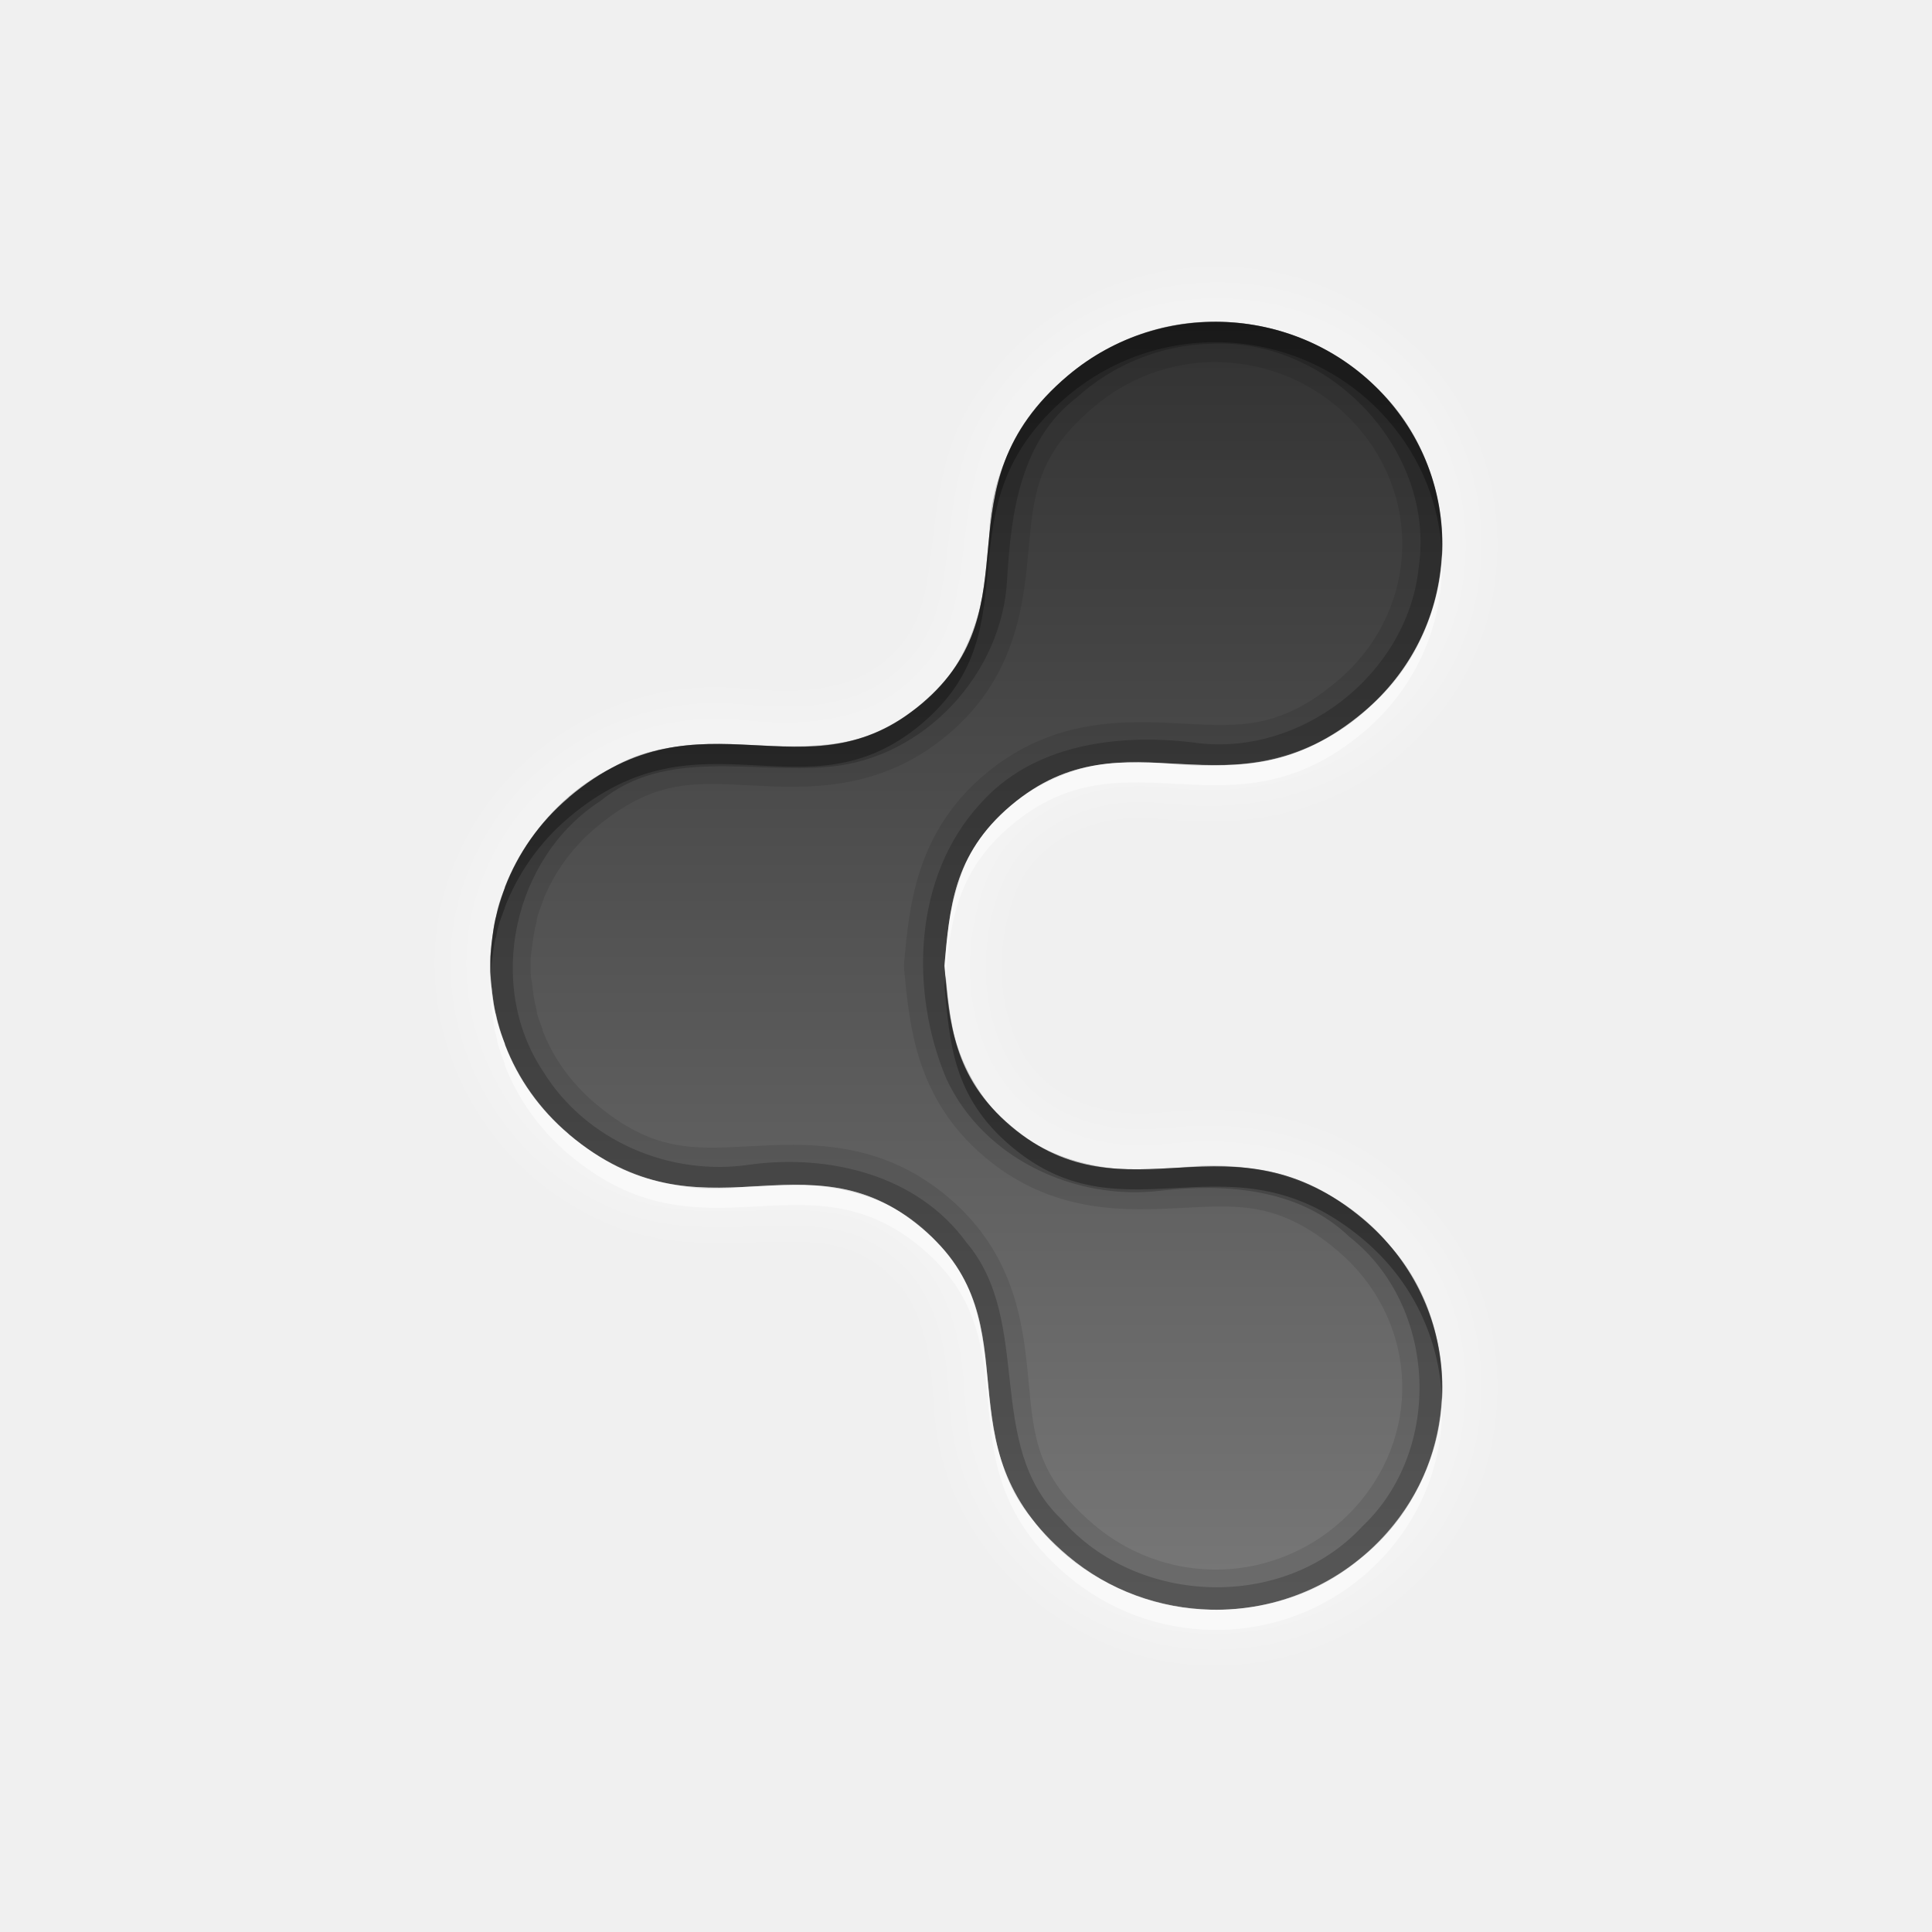
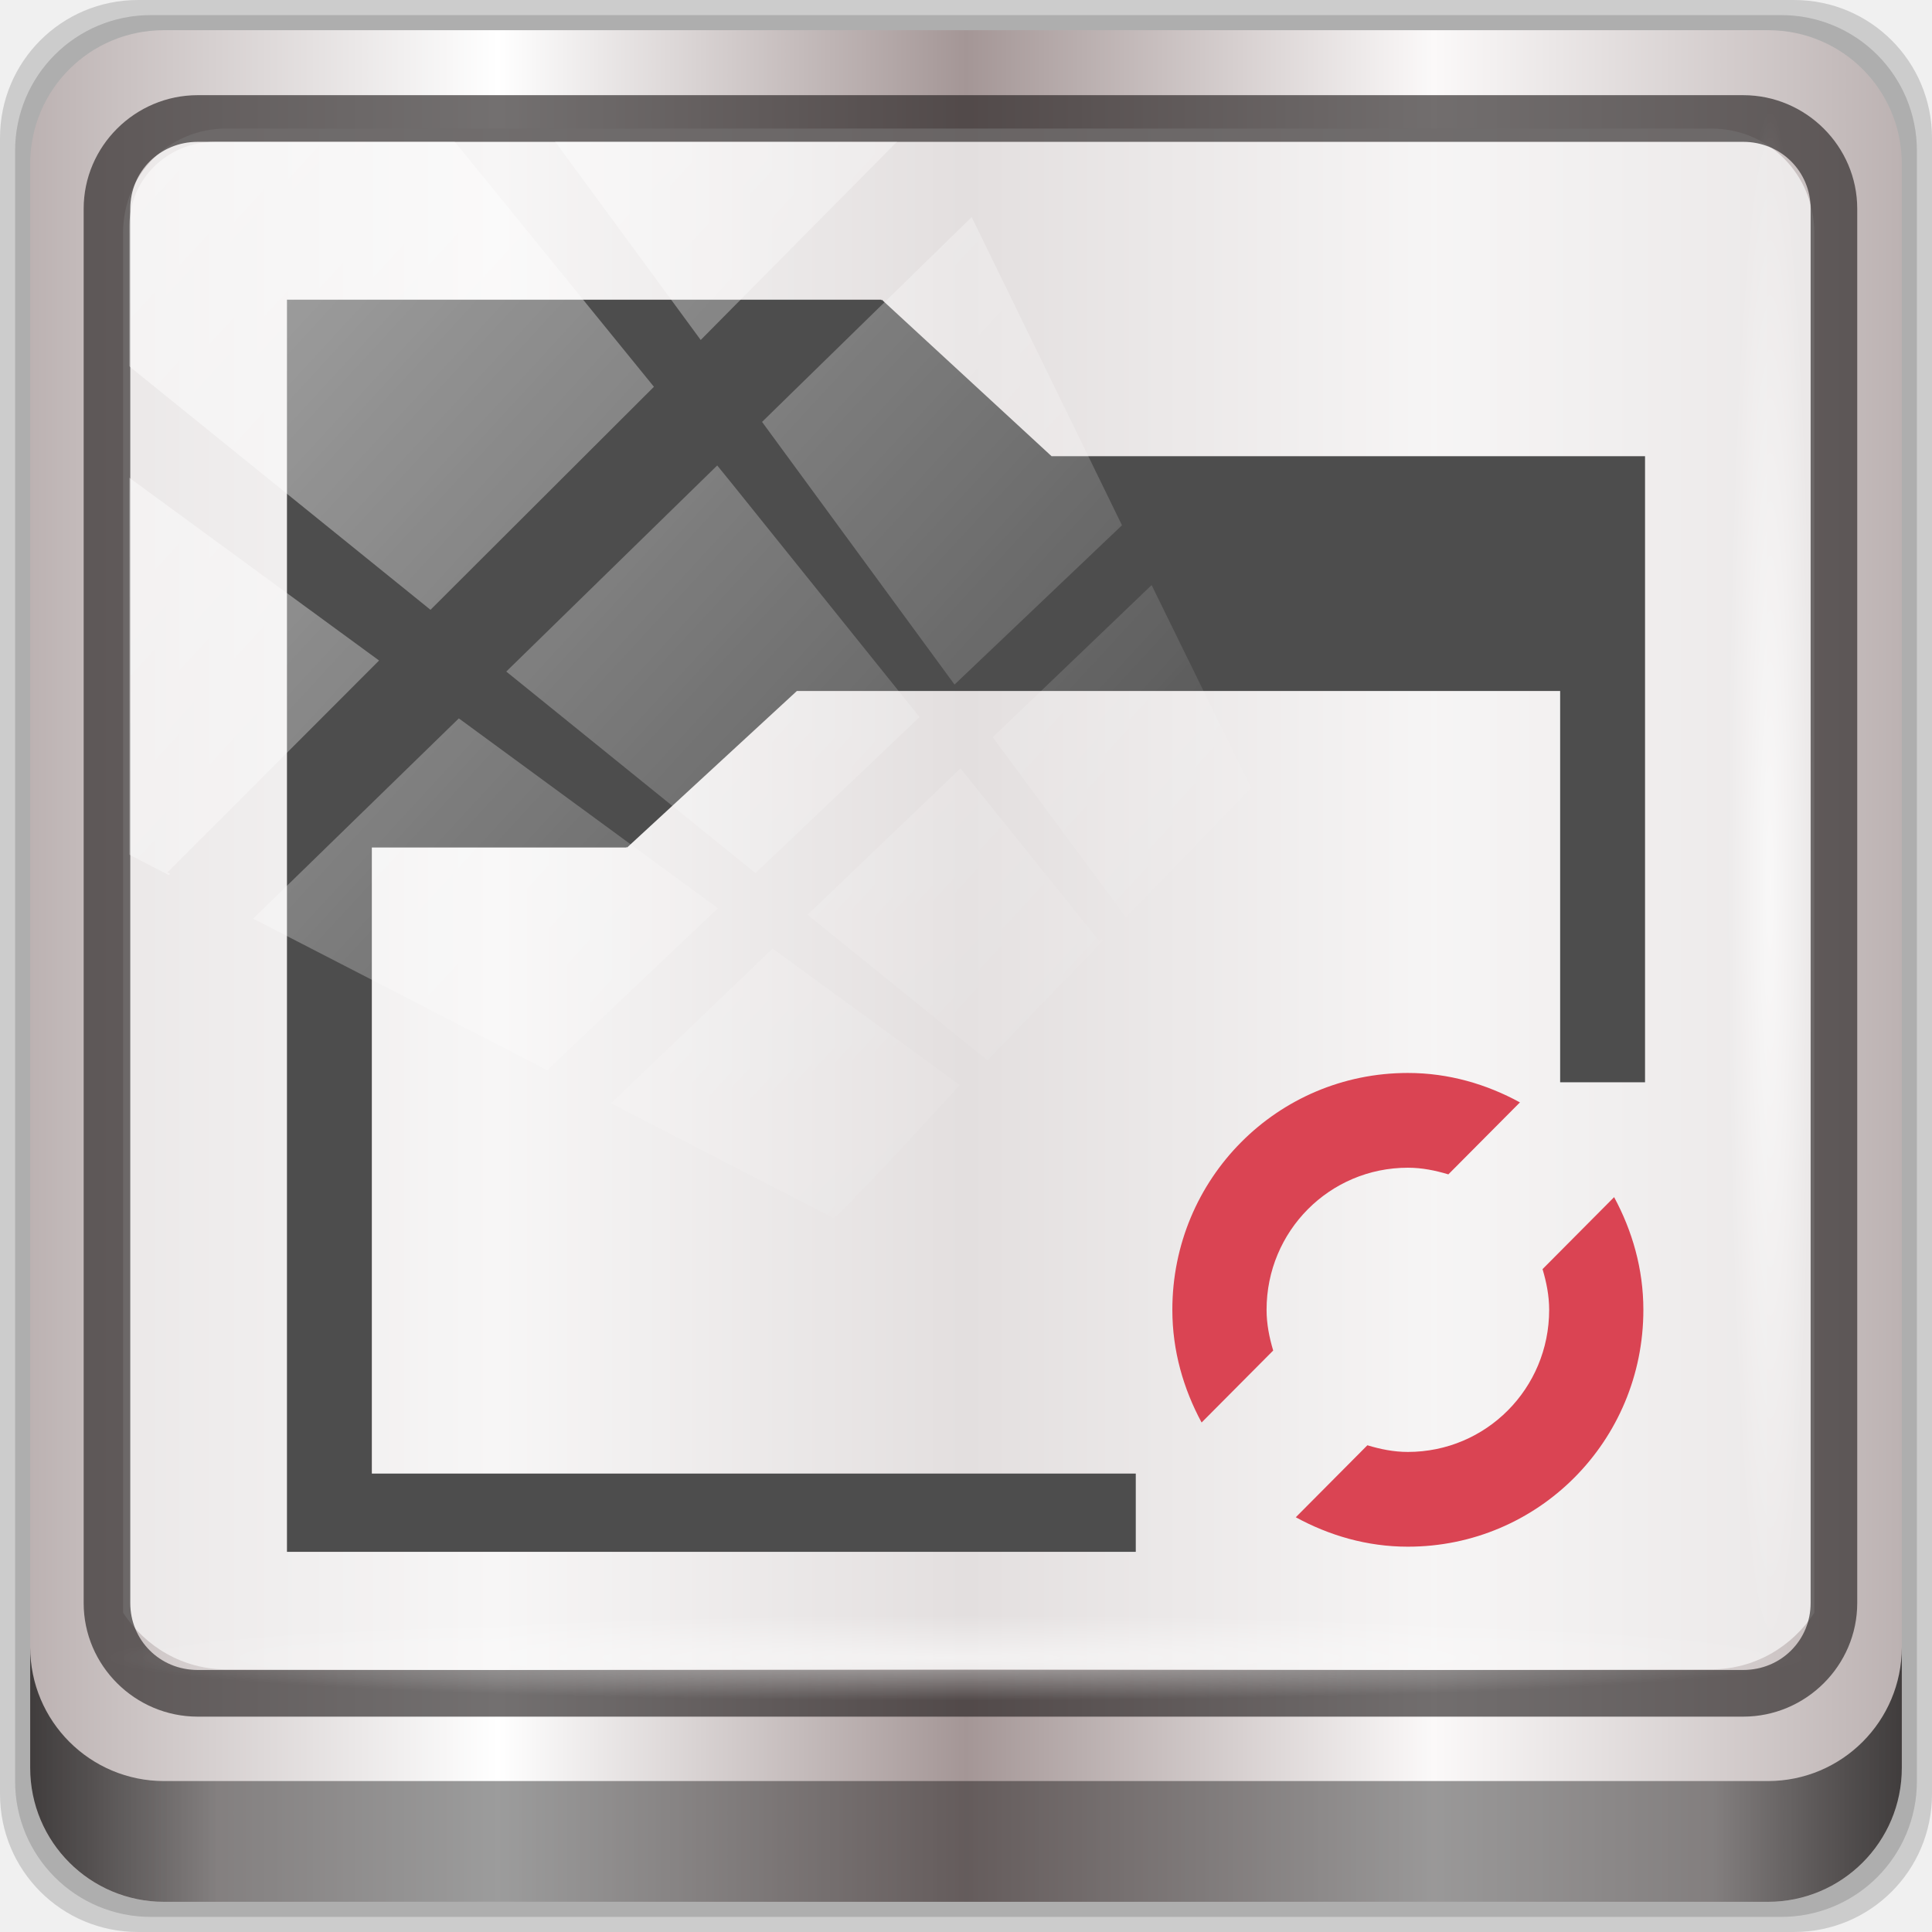
- <svg xmlns="http://www.w3.org/2000/svg" xmlns:xlink="http://www.w3.org/1999/xlink" width="96" height="96" id="svg2" version="1.1">
-   <defs id="defs4">
-     <radialGradient xlink:href="#linearGradient4050" id="radialGradient4543" gradientUnits="userSpaceOnUse" gradientTransform="matrix(1,0,0,0.04885057,-16.37236,-3.861835)" cx="48" cy="-16.128" fx="48" fy="-16.128" r="44.544" />
-     <linearGradient id="linearGradient4050">
-       <stop style="stop-color:#ffffff;stop-opacity:1;" offset="0" id="stop4052" />
-       <stop style="stop-color:#ffffff;stop-opacity:0;" offset="1" id="stop4054" />
+ <svg xmlns="http://www.w3.org/2000/svg" xmlns:xlink="http://www.w3.org/1999/xlink" viewBox="0 0 96 96" version="1.1" id="svg8">
+   <defs id="defs3051">
+     <style type="text/css" id="current-color-scheme">
+       .ColorScheme-Text {
+         color:#4d4d4d;
+       }
+       </style>
+     <linearGradient xlink:href="#linearGradient6139-0" id="linearGradient4071" gradientUnits="userSpaceOnUse" gradientTransform="matrix(1.107143,0,0,1.107143,-4.993903,-3.620687)" x1="6" y1="47" x2="90" y2="47" />
+     <linearGradient id="linearGradient6139-0">
+       <stop id="stop6141-2" offset="0" style="stop-color:#bcb2b2;stop-opacity:1" />
+       <stop style="stop-color:#ffffff;stop-opacity:1;" offset="0.25" id="stop6151-0" />
+       <stop style="stop-color:#a49696;stop-opacity:1" offset="0.5" id="stop6147-1" />
+       <stop id="stop6149-4" offset="0.75" style="stop-color:#fbf9f9;stop-opacity:1;" />
+       <stop id="stop6143-4" offset="1" style="stop-color:#bcb2b2;stop-opacity:1" />
    </linearGradient>
-     <linearGradient xlink:href="#linearGradient4160" id="linearGradient4549" gradientUnits="userSpaceOnUse" gradientTransform="matrix(1,0,0,1.160558,-17.65236,-37.71432)" x1="2.5" y1="54.297" x2="93.5" y2="54.297" />
-     <linearGradient id="linearGradient4160">
-       <stop id="stop4170" offset="0" style="stop-color:#000000;stop-opacity:0;" />
-       <stop style="stop-color:#000000;stop-opacity:0.965;" offset="0.032" id="stop4186" />
-       <stop style="stop-color:#000000;stop-opacity:0;" offset="0.094" id="stop4182" />
-       <stop style="stop-color:#000000;stop-opacity:0;" offset="0.496" id="stop4180" />
-       <stop style="stop-color:#000000;stop-opacity:0;" offset="0.905" id="stop4178" />
-       <stop id="stop4184" offset="0.962" style="stop-color:#000000;stop-opacity:0.988;" />
-       <stop id="stop4168" offset="1" style="stop-color:#000000;stop-opacity:0;" />
+     <linearGradient gradientTransform="translate(0.1489535,0.415026)" xlink:href="#linearGradient3832-0-6-1-1" id="linearGradient4129" x1="1.5" y1="88.172" x2="94.5" y2="88.172" gradientUnits="userSpaceOnUse" />
+     <linearGradient id="linearGradient3832-0-6-1-1">
+       <stop style="stop-color:#000000;stop-opacity:1;" offset="0" id="stop3834-6-3-7-1" />
+       <stop id="stop3872-2-4" offset="0.1" style="stop-color:#000000;stop-opacity:0.588;" />
+       <stop style="stop-color:#000000;stop-opacity:0.588;" offset="0.9" id="stop3844-6-2-7-6" />
+       <stop style="stop-color:#000000;stop-opacity:1;" offset="1" id="stop3836-5-0-2-9" />
    </linearGradient>
-     <radialGradient xlink:href="#linearGradient4348" id="radialGradient4553" gradientUnits="userSpaceOnUse" gradientTransform="matrix(1.077211,0,0,0.06481785,-21.16239,64.97467)" cx="47.699" cy="55.411" fx="47.699" fy="55.411" r="41.47" />
-     <linearGradient id="linearGradient4348">
-       <stop style="stop-color:#ffffff;stop-opacity:1;" offset="0" id="stop4350" />
-       <stop style="stop-color:#ffffff;stop-opacity:0;" offset="1" id="stop4352" />
+     <radialGradient xlink:href="#linearGradient3737" id="radialGradient7462" gradientUnits="userSpaceOnUse" gradientTransform="matrix(0.9751338,0,0,0.04919072,34.04765,80.58172)" cx="13.948" cy="44.893" fx="13.948" fy="44.893" r="43.199" />
+     <linearGradient id="linearGradient3737">
+       <stop offset="0" style="stop-color:#ffffff;stop-opacity:1" id="stop3739" />
+       <stop offset="1" style="stop-color:#ffffff;stop-opacity:0" id="stop3741" />
    </linearGradient>
-     <linearGradient gradientUnits="userSpaceOnUse" xlink:href="#linearGradient3737-4-3" id="linearGradient3146" y2="109.107" x2="48" y1="6" x1="48" gradientTransform="translate(-165.489,109.3749)" />
-     <linearGradient id="linearGradient3737-4-3">
-       <stop offset="0" style="stop-color:#ffffff;stop-opacity:1;" id="stop3739-4-1" />
-       <stop offset="1" style="stop-color:#ffffff;stop-opacity:0" id="stop3741-3-0" />
-     </linearGradient>
-     <filter color-interpolation-filters="sRGB" id="filter4929">
-       <feGaussianBlur stdDeviation="0.42" id="feGaussianBlur4931" />
-     </filter>
-     <radialGradient xlink:href="#linearGradient4913" id="radialGradient4919" cx="47.198" cy="90.888" fx="47.198" fy="90.888" r="41.016" gradientTransform="matrix(1.092754,0,0,0.03478262,-21.55457,13.73386)" gradientUnits="userSpaceOnUse" />
-     <linearGradient id="linearGradient4913">
-       <stop style="stop-color:#0f0a0a;stop-opacity:1;" offset="0" id="stop4915" />
-       <stop style="stop-color:#0f0a0a;stop-opacity:0.356;" offset="1" id="stop4917" />
-     </linearGradient>
-     <filter color-interpolation-filters="sRGB" id="filter4925" x="-0.012" width="1.025" y="-0.389" height="1.778">
-       <feGaussianBlur stdDeviation="0.462" id="feGaussianBlur4927" />
-     </filter>
-     <radialGradient r="41.016" fy="90.888" fx="47.198" cy="90.888" cx="47.198" gradientTransform="matrix(1.092754,0,0,0.03478262,-21.55457,13.73386)" gradientUnits="userSpaceOnUse" id="radialGradient4998" xlink:href="#linearGradient4913" />
-     <clipPath id="clipPath3647">
-       <path style="opacity:0.3;color:#000000;fill:#ff0000;fill-opacity:1;fill-rule:nonzero;stroke:none;stroke-width:4;marker:none;visibility:visible;display:inline;overflow:visible;enable-background:accumulate" id="path3649-0" d="m -100,-74 0,96 96,0 0,-96 -96,0 z m 39.875,20.312 16.125,0 0,19.75 19.688,0 0,16.188 -19.688,0 0,19.438 -16.125,0 0,-19.438 -19.562,0 0,-16.188 19.562,0 0,-19.75 z" />
+     <radialGradient xlink:href="#linearGradient3737" id="radialGradient7464" gradientUnits="userSpaceOnUse" gradientTransform="matrix(0.8883266,0,0,0.04919072,31.95952,-90.31726)" cx="13.948" cy="44.893" fx="13.948" fy="44.893" r="43.199" />
+     <linearGradient xlink:href="#linearGradient3737" id="linearGradient4767" gradientUnits="userSpaceOnUse" x1="2.771" y1="-28.642" x2="50.528" y2="14.514" />
+     <clipPath id="clipPath4156-4-1" clipPathUnits="userSpaceOnUse">
+       <path id="path4158-0-8" d="m 27.046,-55.695 -14.214,13.321 h 0.061 l 15.653,21.771 10.231,-10.546 C 38.562,-32.302 27.468,-54.819 27.046,-55.695 Z M 9.647,-39.383 -5.241,-25.321 15.988,-7.806 26.372,-18.383 Z m 31.491,12.951 -9.741,9.714 8.945,12.458 7.781,-7.555 z m -49.84,4.379 -13.754,12.982 26.283,13.846 0.061,-0.062 -0.123,-0.062 L 13.599,-5.401 -8.702,-22.053 Z m 38.015,7.401 -9.803,9.775 11.579,9.559 7.628,-7.401 -8.669,-11.009 z m 20.187,5.674 -7.383,7.216 6.188,8.542 5.82,-6.137 z m -32.195,6.322 -9.557,9.498 13.662,7.185 7.934,-7.678 z m 23.312,2.374 -7.107,6.938 8.363,6.907 5.361,-5.674 -0.061,-0.092 -0.092,0.123 -6.464,-8.203 z m -8.73,8.542 -7.505,7.339 10.354,5.458 c 1.397,-1.321 5.675,-6.123 5.851,-6.322 z" style="opacity:0.6;fill:#ffffff;fill-opacity:1;stroke:none" />
    </clipPath>
-     <filter id="filter3651" color-interpolation-filters="sRGB">
-       <feGaussianBlur stdDeviation="0.831" id="feGaussianBlur3653" />
-     </filter>
-     <linearGradient gradientTransform="matrix(4,0,0,4,4,-70)" gradientUnits="userSpaceOnUse" xlink:href="#linearGradient3972" id="linearGradient2862" y2="17.924" x2="11.64" y1="4.078" x1="11.64" />
-     <linearGradient gradientUnits="userSpaceOnUse" id="linearGradient3972" y2="17.924" x2="11.64" y1="4.078" x1="11.64">
-       <stop offset="0" style="stop-color:#323232;stop-opacity:1" id="stop3974" />
-       <stop offset="1" style="stop-color:#787878;stop-opacity:1" id="stop3976" />
-     </linearGradient>
-     <filter id="filter3970" color-interpolation-filters="sRGB">
-       <feGaussianBlur stdDeviation="0.96" id="feGaussianBlur3972" />
-     </filter>
-     <linearGradient gradientTransform="matrix(1.488369,0,0,1.488369,12.27915,-60.23244)" gradientUnits="userSpaceOnUse" xlink:href="#linearGradient3904-4" id="linearGradient4427" y2="45.017" x2="20.759" y1="1" x1="20.759" />
-     <linearGradient gradientUnits="userSpaceOnUse" id="linearGradient3904-4" y2="18.083" x2="11" y1="3.937" x1="11">
-       <stop offset="0" style="stop-color:#323232;stop-opacity:1" id="stop3906-1" />
-       <stop offset="1" style="stop-color:#787878;stop-opacity:1" id="stop3908-2" />
-     </linearGradient>
-     <linearGradient gradientTransform="matrix(4,0,0,4,19.21738,-172.7173)" gradientUnits="userSpaceOnUse" xlink:href="#linearGradient3904-77" id="linearGradient3634" y2="18.083" x2="11" y1="3.937" x1="11" />
-     <linearGradient gradientUnits="userSpaceOnUse" id="linearGradient3904-77" y2="18.083" x2="11" y1="3.937" x1="11">
-       <stop offset="0" style="stop-color:#323232;stop-opacity:1" id="stop3906-8" />
-       <stop offset="1" style="stop-color:#787878;stop-opacity:1" id="stop3908-9" />
-     </linearGradient>
-     <filter id="filter3986" color-interpolation-filters="sRGB">
-       <feGaussianBlur stdDeviation="0.878" id="feGaussianBlur3988" />
-     </filter>
-     <linearGradient gradientUnits="userSpaceOnUse" xlink:href="#linearGradient3904" id="linearGradient3928" y2="68" x2="32" y1="36" x1="32" />
-     <linearGradient gradientUnits="userSpaceOnUse" id="linearGradient3904" y2="18.083" x2="11" y1="3.937" x1="11">
-       <stop offset="0" style="stop-color:#323232;stop-opacity:1" id="stop3906" />
-       <stop offset="1" style="stop-color:#787878;stop-opacity:1" id="stop3908" />
-     </linearGradient>
-     <linearGradient gradientUnits="userSpaceOnUse" xlink:href="#linearGradient3904" id="linearGradient3930" y2="72" x2="64" y1="24" x1="64" />
-     <linearGradient gradientUnits="userSpaceOnUse" id="linearGradient7582" y2="18.083" x2="11" y1="3.937" x1="11">
-       <stop offset="0" style="stop-color:#323232;stop-opacity:1" id="stop7584" />
-       <stop offset="1" style="stop-color:#787878;stop-opacity:1" id="stop7586" />
-     </linearGradient>
-     <clipPath id="clipPath2986">
-       <path style="opacity:0.3;color:#000000;fill:#ff0000;fill-opacity:1;fill-rule:nonzero;stroke:none;stroke-width:4;marker:none;visibility:visible;display:inline;overflow:visible;enable-background:accumulate" id="path2988" d="m -100,-74 0,96 96,0 0,-96 -96,0 z m 48,16 c 17.673,0 32,14.327 32,32 0,17.673 -14.327,32 -32,32 -17.673,0 -32,-14.327 -32,-32 0,-17.673 14.327,-32 32,-32 z m 0,8 c -13.255,0 -24,10.745 -24,24 0,13.255 10.745,24 24,24 13.255,0 24,-10.745 24,-24 0,-13.255 -10.745,-24 -24,-24 z m 0,4 c 2.216,0 4,1.784 4,4 l 0,9 7.875,-4.5 c 1.919,-1.108 4.392,-0.419 5.5,1.5 1.108,1.919 0.419,4.392 -1.5,5.5 l -7.75,4.5 7.75,4.5 c 1.919,1.108 2.608,3.581 1.5,5.5 -1.108,1.919 -3.581,2.608 -5.5,1.5 L -48,-19 l 0,9 c 0,2.216 -1.784,4 -4,4 -2.216,0 -4,-1.784 -4,-4 l 0,-9 -7.875,4.5 c -1.919,1.108 -4.392,0.419 -5.5,-1.5 -1.108,-1.919 -0.419,-4.392 1.5,-5.5 l 7.75,-4.5 -7.75,-4.5 c -1.919,-1.108 -2.608,-3.581 -1.5,-5.5 1.108,-1.919 3.581,-2.608 5.5,-1.5 l 7.875,4.5 0,-9 c 0,-2.216 1.784,-4 4,-4 z" />
-     </clipPath>
-     <filter id="filter3762" color-interpolation-filters="sRGB">
-       <feGaussianBlur stdDeviation="0.96" id="feGaussianBlur3764" />
-     </filter>
-     <linearGradient gradientTransform="matrix(4,0,0,4,4,-70)" gradientUnits="userSpaceOnUse" xlink:href="#linearGradient5004" id="linearGradient2975" y2="19.031" x2="8" y1="3" x1="8" />
-     <linearGradient gradientTransform="scale(1.146726,0.8720476)" gradientUnits="userSpaceOnUse" id="linearGradient5004" y2="18.319" x2="7.19" y1="6.955" x1="7.19">
-       <stop offset="0" style="stop-color:#323232;stop-opacity:1" id="stop5006" />
-       <stop offset="1" style="stop-color:#787878;stop-opacity:1" id="stop5008" />
-     </linearGradient>
-     <clipPath id="clipPath2883">
-       <path style="opacity:0.3;color:#000000;fill:#ff0000;fill-opacity:1;fill-rule:nonzero;stroke:none;stroke-width:4;marker:none;visibility:visible;display:inline;overflow:visible;enable-background:accumulate" id="path2885" d="m -100,-74 0,96 96,0 0,-96 -96,0 z m 48,16 c 17.664,0 32,14.336 32,32 4e-6,17.664 -14.336,32 -32,32 -17.664,0 -32,-14.336 -32,-32 0,-17.664 14.336,-32 32,-32 z m 12.125,16.125 -16.25,18.875 -8,-7.25 -7.75,8.375 15.75,15.625 24,-27.25 -7.75,-8.375 z" />
-     </clipPath>
-     <filter id="filter3663" color-interpolation-filters="sRGB">
-       <feGaussianBlur stdDeviation="0.96" id="feGaussianBlur3665" />
-     </filter>
-     <radialGradient gradientTransform="matrix(0.900984,0,0,1.142858,-9.662993,-131.3724)" gradientUnits="userSpaceOnUse" xlink:href="#linearGradient3625" id="radialGradient2872" fy="120.201" fx="64" r="56" cy="120.201" cx="64" />
-     <linearGradient id="linearGradient3625">
-       <stop offset="0" style="stop-color:#787878;stop-opacity:1" id="stop3627" />
-       <stop offset="1" style="stop-color:#323232;stop-opacity:1" id="stop3629" />
-     </linearGradient>
-     <filter id="filter3851" color-interpolation-filters="sRGB">
-       <feGaussianBlur stdDeviation="0.157" id="feGaussianBlur3853" />
-     </filter>
-     <linearGradient gradientUnits="userSpaceOnUse" xlink:href="#linearGradient3651" id="linearGradient2902" y2="15.422" x2="12.34" y1="5.314" x1="10.735" />
-     <linearGradient id="linearGradient3651">
-       <stop offset="0" style="stop-color:#f3840c;stop-opacity:1" id="stop3653" />
-       <stop offset="1" style="stop-color:#f9ba3f;stop-opacity:1" id="stop3655" />
-     </linearGradient>
-     <filter id="filter3983" color-interpolation-filters="sRGB">
-       <feGaussianBlur stdDeviation="0.869" id="feGaussianBlur3985" />
-     </filter>
-     <linearGradient gradientTransform="matrix(3.698892,0,0,4.348839,-48.24022,-88.00943)" gradientUnits="userSpaceOnUse" xlink:href="#linearGradient5520" id="linearGradient2956" y2="21.617" x2="26.019" y1="6.901" x1="26.019" />
-     <linearGradient gradientTransform="scale(0.9219544,1.084652)" gradientUnits="userSpaceOnUse" id="linearGradient5520" y2="19.387" x2="11.999" y1="0.922" x1="11.999">
-       <stop offset="0" style="stop-color:#323232;stop-opacity:1" id="stop5522" />
-       <stop offset="1" style="stop-color:#787878;stop-opacity:1" id="stop5524" />
-     </linearGradient>
-     <linearGradient gradientTransform="scale(1.005865,0.994169)" gradientUnits="userSpaceOnUse" id="ButtonShadow" y2="7.017" x2="45.448" y1="92.54" x1="45.448">
-       <stop offset="0" style="stop-color:#000000;stop-opacity:1" id="stop3750" />
-       <stop offset="1" style="stop-color:#000000;stop-opacity:0.588" id="stop3752" />
-     </linearGradient>
-     <filter id="filter3174" color-interpolation-filters="sRGB">
-       <feGaussianBlur stdDeviation="1.71" id="feGaussianBlur3176" />
-     </filter>
-     <linearGradient gradientTransform="matrix(0.8888888,0,0,0.8888888,5.333336,71.11111)" gradientUnits="userSpaceOnUse" xlink:href="#linearGradient4088" id="linearGradient4053" y2="8.875" x2="37.875" y1="-62" x1="37.875" />
-     <linearGradient id="linearGradient4088">
-       <stop offset="0" style="stop-color:#d5b742;stop-opacity:1" id="stop4090" />
-       <stop offset="0.349" style="stop-color:#f5e6aa;stop-opacity:1" id="stop4094" />
-       <stop offset="0.571" style="stop-color:#e0bf55;stop-opacity:1" id="stop4096" />
-       <stop offset="1" style="stop-color:#8a6e24;stop-opacity:1" id="stop4092" />
-     </linearGradient>
-     <clipPath id="clipPath3703">
-       <path style="opacity:0.3;color:#000000;fill:#ff0000;stroke:none;stroke-width:4;marker:none;visibility:visible;display:inline;overflow:visible;enable-background:accumulate" id="path3705" d="m -100,-74 0,96 96,0 0,-96 -96,0 z M -71.688,-54.156 -28.031,-54 -28,-10.5 -42.094,-24.594 c -14.967,6.31 -22.381,18.46 -24.938,28 -9.606,-14.409 -4.606,-31.868 9.438,-43.469 L -71.688,-54.156 z" />
-     </clipPath>
-     <filter id="filter3707" color-interpolation-filters="sRGB">
-       <feGaussianBlur stdDeviation="0.762" id="feGaussianBlur3709" />
-     </filter>
-     <linearGradient gradientTransform="matrix(1.369076,0,0,-1.369076,28.19917,-112.913)" gradientUnits="userSpaceOnUse" xlink:href="#linearGradient4012" id="linearGradient2884" y2="-84.793" x2="17.506" y1="-42.696" x1="17.506" />
-     <linearGradient gradientTransform="scale(1.146726,0.8720476)" gradientUnits="userSpaceOnUse" id="linearGradient4012" y2="18.319" x2="7.19" y1="6.955" x1="7.19">
-       <stop offset="0" style="stop-color:#323232;stop-opacity:1" id="stop4014" />
-       <stop offset="1" style="stop-color:#787878;stop-opacity:1" id="stop4016" />
-     </linearGradient>
-     <filter id="filter3899" color-interpolation-filters="sRGB">
-       <feGaussianBlur stdDeviation="0.57" id="feGaussianBlur3901" />
-     </filter>
-     <linearGradient gradientTransform="matrix(4,0,0,4,0,-82)" gradientUnits="userSpaceOnUse" xlink:href="#linearGradient3655" id="linearGradient3182" y2="20.5" x2="12" y1="4.5" x1="12" />
-     <linearGradient id="linearGradient3655">
-       <stop offset="0" style="stop-color:#ad0707;stop-opacity:1" id="stop3657" />
-       <stop offset="1" style="stop-color:#f75535;stop-opacity:1" id="stop3659" />
-     </linearGradient>
-     <clipPath id="clipPath3732">
-       <path style="opacity:0.3;color:#000000;fill:#ff0000;fill-opacity:1;fill-rule:nonzero;stroke:none;stroke-width:4;marker:none;visibility:visible;display:inline;overflow:visible;enable-background:accumulate" id="path3734" d="m -100,-74 0,96 96,0 0,-96 -96,0 z m 40,16 16,0 c 4.432,0 8,3.568 8,8 l 0,16 c 4.432,0 8,3.568 8,8 l 0,24 c 0,4.432 -3.568,8 -8,8 l -32,0 c -4.432,0 -8,-3.568 -8,-8 l 0,-24 c 0,-4.432 3.568,-8 8,-8 l 0,-16 c 0,-4.432 3.568,-8 8,-8 z m 4,8 c -2.216,0 -4,1.784 -4,4 l 0,12 16,0 0,-12 c 0,-2.216 -1.784,-4 -4,-4 l -8,0 z" />
-     </clipPath>
-     <filter id="filter3736" color-interpolation-filters="sRGB">
-       <feGaussianBlur stdDeviation="0.84" id="feGaussianBlur3738" />
-     </filter>
-     <linearGradient gradientTransform="matrix(4,0,0,4,4,-70)" gradientUnits="userSpaceOnUse" xlink:href="#linearGradient5560" id="linearGradient3729" y2="19" x2="11" y1="3" x1="11" />
-     <linearGradient gradientTransform="scale(1.146726,0.8720476)" gradientUnits="userSpaceOnUse" id="linearGradient5560" y2="18.319" x2="7.19" y1="6.955" x1="7.19">
-       <stop offset="0" style="stop-color:#323232;stop-opacity:1" id="stop5562" />
-       <stop offset="1" style="stop-color:#787878;stop-opacity:1" id="stop5564" />
-     </linearGradient>
-     <linearGradient gradientUnits="userSpaceOnUse" id="linearGradient3904-9" y2="18.083" x2="11" y1="3.937" x1="11">
-       <stop offset="0" style="stop-color:#323232;stop-opacity:1" id="stop3906-3" />
-       <stop offset="1" style="stop-color:#787878;stop-opacity:1" id="stop3908-79" />
-     </linearGradient>
-     <filter id="filter3951" color-interpolation-filters="sRGB">
-       <feGaussianBlur stdDeviation="0.985" id="feGaussianBlur3953" />
-     </filter>
-     <linearGradient gradientUnits="userSpaceOnUse" xlink:href="#linearGradient3904-7" id="linearGradient3915" y2="80" x2="56" y1="16" x1="56" />
-     <linearGradient gradientUnits="userSpaceOnUse" id="linearGradient3904-7" y2="18.083" x2="11" y1="3.937" x1="11">
-       <stop offset="0" style="stop-color:#323232;stop-opacity:1" id="stop3906-0" />
-       <stop offset="1" style="stop-color:#787878;stop-opacity:1" id="stop3908-7" />
-     </linearGradient>
-     <filter id="filter3998" color-interpolation-filters="sRGB">
-       <feGaussianBlur stdDeviation="0.783" id="feGaussianBlur4000" />
-     </filter>
-     <linearGradient gradientTransform="matrix(3.135135,0,0,3.135135,9.324324,-60.13513)" gradientUnits="userSpaceOnUse" xlink:href="#linearGradient4528" id="linearGradient3714" y2="21.025" x2="14" y1="1" x1="14" />
-     <linearGradient gradientTransform="scale(1.146726,0.8720476)" gradientUnits="userSpaceOnUse" id="linearGradient4528" y2="18.319" x2="7.19" y1="6.955" x1="7.19">
-       <stop offset="0" style="stop-color:#323232;stop-opacity:1" id="stop4530" />
-       <stop offset="1" style="stop-color:#787878;stop-opacity:1" id="stop4532" />
-     </linearGradient>
-     <filter id="filter4005" color-interpolation-filters="sRGB">
-       <feGaussianBlur stdDeviation="0.834" id="feGaussianBlur4007" />
-     </filter>
-     <linearGradient gradientTransform="matrix(0.2815133,0,0,-0.275835,8.246504,17.03089)" gradientUnits="userSpaceOnUse" xlink:href="#linearGradient5044" id="linearGradient3124" y2="39.99" x2="127.996" y1="272.013" x1="127.996" />
-     <linearGradient gradientTransform="matrix(0.8458416,0,0,1.076526,-1.496248,-3.022036)" gradientUnits="userSpaceOnUse" id="linearGradient5044" y2="16.759" x2="12.803" y1="3.736" x1="12.803">
-       <stop offset="0" style="stop-color:#323232;stop-opacity:1" id="stop5046" />
-       <stop offset="1" style="stop-color:#787878;stop-opacity:1" id="stop5048" />
-     </linearGradient>
  </defs>
-   <g id="layer1" transform="translate(0,32)">
-     <g style="display:inline" id="g4329" transform="translate(-138.4934,-32.01116)">
-       <g id="layer1-44" transform="translate(138.8586,74)">
-         <path style="opacity:0.2;color:#000000;fill:none;stroke:#ffffff;stroke-width:4;stroke-miterlimit:4;stroke-dasharray:none;marker:none;visibility:visible;display:inline;overflow:visible;filter:url(#filter4005);enable-background:accumulate" id="path3998" d="m 59.799,5.997 c -5.674,0.004 -10.933,-4.804 -11.004,-10.572 -0.092,-3.298 -0.975,-6.907 -3.902,-8.828 -4.333,-3.496 -10.263,-0.009 -14.861,-2.763 -4.979,-2.48 -7.48,-8.941 -5.173,-14.067 1.842,-4.488 6.763,-7.39 11.599,-6.764 3.427,0.42 7.304,0.032 9.719,-2.721 3.848,-3.686 1.339,-9.824 4.733,-13.764 3.695,-5.099 11.701,-6.055 16.442,-1.878 4.836,3.782 5.286,11.683 0.882,15.968 -2.611,2.9 -6.679,3.843 -10.443,3.339 -3.82,-0.57 -8.007,0.977 -9.923,4.458 -1.807,3.765 -1.792,8.666 0.641,12.155 2.113,2.868 5.845,3.961 9.281,3.491 3.764,-0.504 7.833,0.439 10.443,3.339 4.286,4.182 3.998,11.823 -0.564,15.691 C 65.547,5.019 62.666,6.068 59.799,5.997 z" />
-         <path style="color:#000000;fill:url(#linearGradient3124);fill-opacity:1;fill-rule:evenodd;stroke:none;stroke-width:1;marker:none;visibility:visible;display:inline;overflow:visible;enable-background:accumulate" id="path3984-0-3-4-7" d="m 59.799,5.997 c -2.523,-0.054 -5.048,-0.931 -7.108,-2.672 -6.626,-5.599 -1.48,-11.417 -7.258,-16.3 -5.778,-4.883 -10.898,0.953 -17.524,-4.646 l 0,-0.009 c -1.472,-1.244 -2.534,-2.784 -3.176,-4.448 -0.004,-0.011 -0.005,-0.024 -0.009,-0.034 -0.129,-0.338 -0.24,-0.678 -0.334,-1.026 -0.042,-0.154 -0.088,-0.31 -0.123,-0.465 -0.004,-0.017 -0.005,-0.035 -0.009,-0.052 -0.072,-0.328 -0.126,-0.658 -0.167,-0.991 -3.64e-4,-0.003 3.38e-4,-0.006 0,-0.009 -0.002,-0.017 -0.007,-0.034 -0.009,-0.052 -0.018,-0.155 -0.032,-0.31 -0.044,-0.465 -0.009,-0.117 -0.021,-0.236 -0.026,-0.353 -0.003,-0.06 -0.007,-0.121 -0.009,-0.181 -5.65e-4,-0.02 4.49e-4,-0.04 0,-0.06 -0.003,-0.156 -0.003,-0.309 0,-0.465 0.002,-0.08 0.005,-0.161 0.009,-0.241 0.005,-0.117 0.017,-0.236 0.026,-0.353 0.013,-0.173 0.031,-0.344 0.053,-0.517 3.39e-4,-0.003 -3.65e-4,-0.006 0,-0.009 0.041,-0.333 0.095,-0.663 0.167,-0.991 0.004,-0.017 0.005,-0.035 0.009,-0.052 0.036,-0.157 0.081,-0.31 0.123,-0.465 0.094,-0.348 0.205,-0.687 0.334,-1.026 0.004,-0.011 0.005,-0.023 0.009,-0.034 0.642,-1.664 1.704,-3.204 3.176,-4.448 l 0,-0.009 c 6.626,-5.599 11.746,0.237 17.524,-4.646 5.778,-4.883 0.632,-10.701 7.258,-16.3 4.709,-3.98 11.817,-3.46 15.879,1.155 4.062,4.614 3.539,11.579 -1.17,15.559 -6.626,5.599 -11.746,-0.245 -17.524,4.637 -2.919,2.467 -3.047,5.178 -3.317,7.973 0.27,2.795 0.398,5.507 3.317,7.973 5.778,4.883 10.898,-0.962 17.524,4.637 4.709,3.98 5.232,10.944 1.17,15.559 -2.285,2.596 -5.527,3.896 -8.771,3.827 z" />
-         <path style="opacity:0.1;color:#000000;fill:#000000;fill-opacity:1;fill-rule:evenodd;stroke:none;stroke-width:1;marker:none;visibility:visible;display:inline;overflow:visible;enable-background:accumulate" id="path3969" transform="translate(0,-74)" d="m 59.781,16 c -2.523,0.052 -5.033,0.946 -7.094,2.688 -6.626,5.599 -1.472,11.398 -7.25,16.281 -5.778,4.883 -10.905,-0.943 -17.531,4.656 -1.472,1.244 -2.545,2.805 -3.188,4.469 -0.004,0.011 0.004,0.02 0,0.031 -0.129,0.338 -0.249,0.652 -0.344,1 -0.043,0.155 -0.058,0.312 -0.094,0.469 -0.004,0.017 -0.027,0.045 -0.031,0.062 -0.072,0.328 -0.115,0.667 -0.156,1 -0.022,0.173 -0.049,0.358 -0.062,0.531 -0.009,0.117 -0.026,0.227 -0.031,0.344 -0.003,0.08 0.002,0.17 0,0.25 -0.003,0.156 -0.003,0.281 0,0.438 4.49e-4,0.02 -5.65e-4,0.043 0,0.062 0.002,0.06 -0.003,0.128 0,0.188 0.005,0.117 0.022,0.258 0.031,0.375 0.012,0.156 0.044,0.282 0.062,0.438 0.002,0.017 -0.002,0.045 0,0.062 0.041,0.333 0.084,0.672 0.156,1 0.004,0.017 0.027,0.045 0.031,0.062 0.035,0.156 0.052,0.314 0.094,0.469 0.094,0.348 0.214,0.662 0.344,1 0.004,0.011 -0.004,0.052 0,0.062 0.642,1.664 1.716,3.194 3.188,4.438 6.626,5.599 11.753,-0.227 17.531,4.656 5.778,4.883 0.624,10.682 7.25,16.281 2.06,1.741 4.602,2.634 7.125,2.688 3.244,0.069 6.465,-1.248 8.75,-3.844 C 72.624,71.542 72.116,64.605 67.406,60.625 60.78,55.026 55.653,60.852 49.875,55.969 46.956,53.502 46.832,50.795 46.562,48 46.832,45.205 46.956,42.498 49.875,40.031 55.653,35.148 60.78,40.974 67.406,35.375 72.116,31.395 72.624,24.458 68.562,19.844 66.278,17.248 63.025,15.933 59.781,16 z m 0.062,2 c 0.296,-0.006 0.579,0.01 0.875,0.031 2.367,0.173 4.669,1.253 6.344,3.156 3.345,3.801 2.914,9.375 -0.969,12.656 -2.855,2.412 -4.869,2.269 -7.656,2.125 -2.787,-0.144 -6.46,-0.354 -9.875,2.531 -3.452,2.917 -3.737,6.582 -4,9.312 a 2.013,2.013 0 0 0 0,0.375 c 0.263,2.73 0.548,6.395 4,9.312 3.415,2.886 7.088,2.675 9.875,2.531 2.787,-0.144 4.802,-0.287 7.656,2.125 3.883,3.281 4.314,8.855 0.969,12.656 C 65.175,76.957 62.515,78.057 59.844,78 57.766,77.956 55.696,77.215 54,75.781 c -2.855,-2.412 -2.992,-4.349 -3.25,-7.062 -0.258,-2.713 -0.585,-6.333 -4,-9.219 -3.415,-2.886 -7.088,-2.675 -9.875,-2.531 -2.787,0.144 -4.802,0.287 -7.656,-2.125 -1.199,-1.014 -2.071,-2.24 -2.594,-3.562 -0.008,-0.026 -0.027,-0.048 -0.031,-0.062 a 2.013,2.013 0 0 0 0,-0.031 c -0.001,-0.004 2.2e-5,-0.031 0,-0.031 -0.129,-0.338 -0.219,-0.585 -0.281,-0.812 0.014,0.052 0.007,-0.068 -0.062,-0.375 -0.015,-0.066 -0.017,-0.01 -0.031,-0.062 -0.007,-0.031 0.006,-0.004 0,-0.031 -0.043,-0.204 -0.085,-0.462 -0.125,-0.781 -0.003,-0.037 0.006,-0.013 0,-0.062 C 26.058,48.73 26.028,48.649 26.031,48.688 26.017,48.499 26,48.368 26,48.375 c 0.004,0.096 0.005,0.037 0,-0.156 0.003,0.092 0.003,0.092 0,-0.031 -0.003,-0.135 -0.003,-0.242 0,-0.375 0.004,-0.191 0.003,-0.254 0,-0.188 -9.05e-4,0.02 0.015,-0.067 0.031,-0.281 0.006,-0.072 0.037,-0.233 0.062,-0.438 0.04,-0.319 0.082,-0.577 0.125,-0.781 0.002,-0.008 -0.002,-0.023 0,-0.031 0.014,-0.053 0.017,0.004 0.031,-0.062 0.072,-0.316 0.078,-0.432 0.062,-0.375 0.062,-0.227 0.152,-0.474 0.281,-0.812 0.006,-0.016 -0.006,-0.015 0,-0.031 0.523,-1.356 1.419,-2.637 2.625,-3.656 2.855,-2.412 4.869,-2.269 7.656,-2.125 2.787,0.144 6.46,0.354 9.875,-2.531 3.415,-2.886 3.742,-6.506 4,-9.219 0.258,-2.713 0.395,-4.65 3.25,-7.062 C 55.699,18.783 57.77,18.044 59.844,18 z" />
-         <path style="opacity:0.2;color:#000000;fill:#000000;fill-opacity:1;fill-rule:evenodd;stroke:none;stroke-width:1;marker:none;visibility:visible;display:inline;overflow:visible;enable-background:accumulate" id="path3965-5" d="m 59.781,-58 c -5.663,0.013 -10.914,4.82 -10.986,10.578 -0.089,3.295 -0.974,6.899 -3.898,8.818 -4.335,3.496 -10.268,0.017 -14.868,2.773 -4.868,2.422 -7.382,8.642 -5.311,13.706 1.681,4.683 6.794,7.761 11.739,7.123 3.429,-0.416 7.307,-0.027 9.723,2.726 3.846,3.68 1.334,9.812 4.726,13.746 3.655,5.022 11.523,6.086 16.278,2.011 4.774,-3.617 5.527,-11.25 1.435,-15.663 -2.483,-2.991 -6.497,-4.274 -10.297,-3.79 -3.384,0.446 -7.142,-0.255 -9.417,-2.995 -2.782,-3.307 -2.837,-8.264 -1.29,-12.133 1.684,-3.577 5.8,-5.482 9.65,-4.981 3.732,0.466 7.835,-0.124 10.57,-2.925 4.567,-4.005 4.58,-11.801 0.06,-15.846 C 65.749,-56.925 62.761,-58.072 59.781,-58 z m 0.031,1.094 c 5.851,-0.302 11.19,5.28 10.315,11.139 -0.569,5.318 -5.933,9.46 -11.23,8.668 -3.736,-0.441 -7.946,0.087 -10.568,3.063 -3.304,3.606 -3.503,9.273 -1.681,13.624 1.824,3.981 6.396,6.103 10.655,5.589 3.269,-0.375 6.887,-0.105 9.384,2.291 4.374,3.43 4.675,10.589 0.634,14.395 C 63.423,6.079 56.113,5.804 52.385,1.509 48.507,-2.163 51.01,-8.296 47.655,-12.253 45.232,-15.595 40.862,-16.646 36.938,-16.125 c -3.991,0.617 -8.183,-1.164 -10.319,-4.629 -2.865,-4.305 -1.492,-10.627 2.852,-13.436 3.258,-2.66 7.561,-1.351 11.356,-1.698 4.733,-0.413 8.627,-4.622 8.853,-9.344 0.188,-3.251 0.663,-6.866 3.448,-8.996 1.815,-1.653 4.228,-2.634 6.685,-2.679 z" />
-         <path style="opacity:0.3;color:#000000;fill:#000000;fill-opacity:1;fill-rule:evenodd;stroke:none;stroke-width:1;marker:none;visibility:visible;display:inline;overflow:visible;enable-background:accumulate" id="path3980" transform="translate(0,-74)" d="m 59.781,16 c -2.523,0.052 -5.033,0.946 -7.094,2.688 -6.626,5.599 -1.472,11.398 -7.25,16.281 -5.778,4.883 -10.905,-0.943 -17.531,4.656 -1.472,1.244 -2.545,2.805 -3.188,4.469 -0.004,0.011 0.004,0.02 0,0.031 -0.129,0.338 -0.249,0.652 -0.344,1 -0.043,0.155 -0.058,0.312 -0.094,0.469 -0.004,0.017 -0.027,0.045 -0.031,0.062 -0.072,0.328 -0.115,0.667 -0.156,1 -0.022,0.173 -0.049,0.358 -0.062,0.531 -0.009,0.117 -0.026,0.227 -0.031,0.344 -0.003,0.08 0.002,0.17 0,0.25 -0.003,0.156 -0.003,0.281 0,0.438 4.49e-4,0.02 -5.65e-4,0.043 0,0.062 0.002,0.06 -0.003,0.128 0,0.188 0.006,-0.097 0.024,-0.185 0.031,-0.281 0.013,-0.173 0.041,-0.358 0.062,-0.531 0.041,-0.333 0.084,-0.672 0.156,-1 0.004,-0.017 0.027,-0.045 0.031,-0.062 0.036,-0.157 0.051,-0.313 0.094,-0.469 0.094,-0.348 0.214,-0.662 0.344,-1 0.004,-0.011 -0.004,-0.02 0,-0.031 0.642,-1.664 1.716,-3.225 3.188,-4.469 6.626,-5.599 11.753,0.227 17.531,-4.656 5.778,-4.883 0.624,-10.682 7.25,-16.281 4.709,-3.98 11.813,-3.458 15.875,1.156 1.717,1.951 2.61,4.3 2.719,6.688 0.126,-2.717 -0.763,-5.465 -2.719,-7.688 C 66.278,17.248 63.025,15.933 59.781,16 z M 46.625,48.5 c -0.016,0.169 -0.046,0.33 -0.062,0.5 0.27,2.795 0.394,5.502 3.312,7.969 5.778,4.883 10.905,-0.943 17.531,4.656 2.441,2.063 3.739,4.92 3.875,7.844 0.148,-3.26 -1.156,-6.546 -3.875,-8.844 C 60.78,55.026 55.653,60.852 49.875,55.969 47.131,53.65 46.873,51.118 46.625,48.5 z" />
-         <path style="opacity:0.5;color:#000000;fill:#ffffff;fill-opacity:1;fill-rule:evenodd;stroke:none;stroke-width:1;marker:none;visibility:visible;display:inline;overflow:visible;enable-background:accumulate" id="path3989" transform="translate(0,-74)" d="m 71.281,27.531 c -0.136,2.924 -1.434,5.781 -3.875,7.844 C 60.78,40.974 55.653,35.148 49.875,40.031 46.956,42.498 46.832,45.205 46.562,48 c 0.016,0.167 0.047,0.333 0.062,0.5 0.247,-2.615 0.508,-5.152 3.25,-7.469 5.778,-4.883 10.905,0.943 17.531,-4.656 2.719,-2.297 4.023,-5.583 3.875,-8.844 z M 24,48.531 c -0.003,0.08 0.002,0.17 0,0.25 -0.003,0.156 -0.003,0.281 0,0.438 4.49e-4,0.02 -5.65e-4,0.043 0,0.062 0.002,0.06 -0.003,0.128 0,0.188 0.005,0.117 0.022,0.258 0.031,0.375 0.012,0.156 0.044,0.282 0.062,0.438 0.002,0.017 -0.002,0.045 0,0.062 0.041,0.333 0.084,0.672 0.156,1 0.004,0.017 0.027,0.045 0.031,0.062 0.035,0.156 0.052,0.314 0.094,0.469 0.094,0.348 0.214,0.662 0.344,1 0.004,0.011 -0.004,0.052 0,0.062 0.642,1.664 1.716,3.194 3.188,4.438 6.626,5.599 11.753,-0.227 17.531,4.656 5.778,4.883 0.624,10.682 7.25,16.281 2.06,1.741 4.602,2.634 7.125,2.688 3.244,0.069 6.465,-1.248 8.75,-3.844 1.956,-2.222 2.845,-4.971 2.719,-7.688 -0.109,2.388 -1.002,4.737 -2.719,6.688 -2.285,2.596 -5.506,3.913 -8.75,3.844 -2.523,-0.054 -5.065,-0.946 -7.125,-2.688 -6.626,-5.599 -1.472,-11.398 -7.25,-16.281 -5.778,-4.883 -10.905,0.943 -17.531,-4.656 -1.472,-1.244 -2.545,-2.773 -3.188,-4.438 -0.004,-0.011 0.004,-0.052 0,-0.062 -0.129,-0.338 -0.249,-0.652 -0.344,-1 -0.042,-0.154 -0.059,-0.313 -0.094,-0.469 -0.004,-0.017 -0.028,-0.045 -0.031,-0.062 -0.072,-0.328 -0.115,-0.667 -0.156,-1 -0.002,-0.017 0.002,-0.045 0,-0.062 -0.018,-0.155 -0.051,-0.282 -0.062,-0.438 C 24.024,48.746 24.006,48.629 24,48.531 z" />
-       </g>
+   <g transform="translate(0,-1026.52)" id="layer1">
+     <g id="g2574" style="display:inline" transform="translate(-0.1489564,1026.105)">
+       <path style="display:inline;opacity:0.15;fill:#000000;fill-opacity:1;fill-rule:nonzero;stroke:none" d="M 89.292,0.415 H 7.006 c -3.799,0 -6.857,3.058 -6.857,6.857 V 89.558 c 0,3.799 3.058,6.857 6.857,6.857 H 89.292 c 3.799,0 6.857,-3.058 6.857,-6.857 V 7.272 c 0,-3.799 -3.058,-6.857 -6.857,-6.857 z" id="path3288" />
+       <path id="path4085" d="M 88.649,1.165 H 7.649 c -3.739,0 -6.75,3.01 -6.75,6.75 V 88.915 c 0,3.74 3.011,6.75 6.75,6.75 H 88.649 c 3.74,0 6.75,-3.01 6.75,-6.75 V 7.915 c 0,-3.739 -3.01,-6.75 -6.75,-6.75 z" style="display:inline;opacity:0.15;fill:#000000;fill-opacity:1;fill-rule:nonzero;stroke:none" />
+       <path style="display:inline;fill:url(#linearGradient4071);fill-opacity:1;fill-rule:nonzero;stroke:none" d="M 88.006,1.915 H 8.292 c -3.68,0 -6.643,2.963 -6.643,6.643 V 88.272 c 0,3.68 2.963,6.643 6.643,6.643 H 88.006 c 3.68,0 6.643,-2.963 6.643,-6.643 V 8.558 c 0,-3.68 -2.963,-6.643 -6.643,-6.643 z" id="rect4251-1" />
+       <path style="display:inline;opacity:0.779;fill:#f5f3f3;fill-opacity:1;fill-rule:nonzero;stroke:none;stroke-width:1.03" d="m 11.39,6.802 c -2.856,0 -5.124,2.288 -5.124,5.171 v 21.427 7.239 39.914 c 1.097,1.684 2.969,2.812 5.124,2.812 h 4.099 65.589 4.099 c 2.155,0 4.027,-1.127 5.124,-2.812 V 40.64 33.401 11.973 c 0,-2.883 -2.268,-5.171 -5.124,-5.171 z" id="path3400-6" />
+       <path id="path4989" d="m 9.974,5.144 c -3.117,0 -5.668,2.54 -5.668,5.646 v 69.278 c 0,3.106 2.551,5.646 5.668,5.646 H 86.766 c 3.117,0 5.668,-2.54 5.668,-5.646 V 10.79 c 0,-3.106 -2.551,-5.646 -5.668,-5.646 z m 0,2.319 H 86.766 c 1.888,0 3.352,1.48 3.352,3.327 v 69.278 c 0,1.846 -1.464,3.327 -3.352,3.327 H 9.974 c -1.888,0 -3.352,-1.48 -3.352,-3.327 V 10.79 c 0,-1.846 1.464,-3.327 3.352,-3.327 z" style="color:#000000;font-style:normal;font-variant:normal;font-weight:normal;font-stretch:normal;font-size:medium;line-height:normal;font-family:Sans;-inkscape-font-specification:Sans;text-indent:0;text-align:start;text-decoration:none;text-decoration-line:none;letter-spacing:normal;word-spacing:normal;text-transform:none;writing-mode:lr-tb;direction:ltr;baseline-shift:baseline;text-anchor:start;display:inline;overflow:visible;visibility:visible;fill:#241f1f;fill-opacity:0.633;stroke:none;stroke-width:2.376;marker:none;enable-background:accumulate" />
+       <path style="display:inline;opacity:0.658;fill:url(#linearGradient4129);fill-opacity:1;fill-rule:nonzero;stroke:none" d="m 1.649,82.259 v 6 c 0,3.68 2.976,6.656 6.656,6.656 H 87.993 c 3.68,0 6.656,-2.976 6.656,-6.656 v -6 c 0,3.68 -2.976,6.656 -6.656,6.656 H 8.305 c -3.68,0 -6.656,-2.976 -6.656,-6.656 z" id="path4118" />
+       <rect style="opacity:0.55;fill:url(#radialGradient7462);fill-opacity:1;stroke:none" id="rect4131" width="84.25" height="4.25" x="5.524" y="80.665" rx="0" ry="4.25" />
+       <rect ry="4.25" rx="0" y="-90.234" x="5.975" height="4.25" width="76.75" id="rect4141" style="opacity:0.669;fill:url(#radialGradient7464);fill-opacity:1;stroke:none" transform="rotate(90)" />
+       <path style="color:#4d4d4d;fill:currentColor;fill-opacity:1;stroke:none;stroke-width:4.05" d="m 14.408,15.306 v 3.889 58.329 h 4.218 37.959 V 73.635 H 18.625 V 42.526 h 12.653 v -0.038 l 0.033,0.038 8.435,-7.777 h 37.926 v 19.443 h 4.218 V 23.083 H 52.4 l -8.435,-7.777 -0.033,0.038 v -0.038 H 18.625 Z" class="ColorScheme-Text" id="path4" />
+       <rect transform="matrix(1.069245,0,0,1.047683,4.44418,38.89401)" style="opacity:0.508;fill:url(#linearGradient4767);fill-opacity:1;stroke:none" id="rect4146" width="75.966" height="69.024" x="2" y="-30" rx="3.957" ry="3.957" clip-path="url(#clipPath4156-4-1)" />
+       <path style="fill:#da4453;fill-opacity:1;stroke:none;stroke-width:4.694" d="m 70.105,53.73 c -6.483,0 -11.703,5.249 -11.703,11.769 0,2.04 0.553,3.93 1.454,5.6 l 3.557,-3.577 c -0.192,-0.645 -0.329,-1.313 -0.329,-2.023 0,-3.912 3.132,-7.061 7.022,-7.061 0.706,0 1.37,0.138 2.011,0.331 l 3.557,-3.577 c -1.66,-0.906 -3.539,-1.462 -5.568,-1.462 z m 10.249,6.17 -3.557,3.577 c 0.192,0.645 0.329,1.313 0.329,2.023 0,3.912 -3.132,7.061 -7.022,7.061 -0.706,0 -1.37,-0.138 -2.011,-0.331 l -3.557,3.577 c 1.66,0.906 3.539,1.462 5.568,1.462 6.483,0 11.703,-5.249 11.703,-11.769 0,-2.04 -0.553,-3.93 -1.454,-5.6 z" id="path6" />
    </g>
  </g>
</svg>
